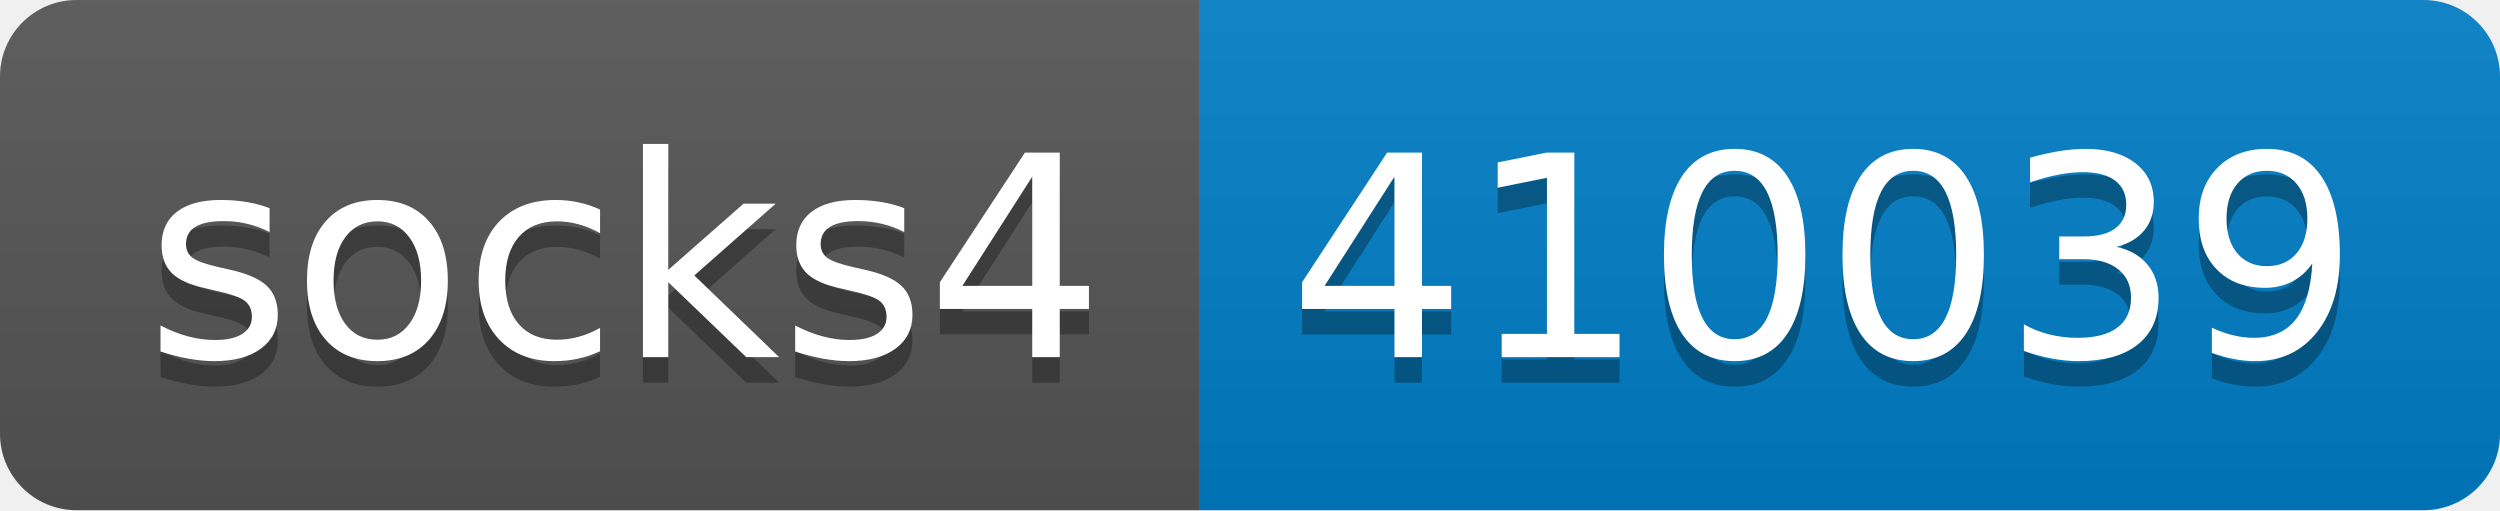
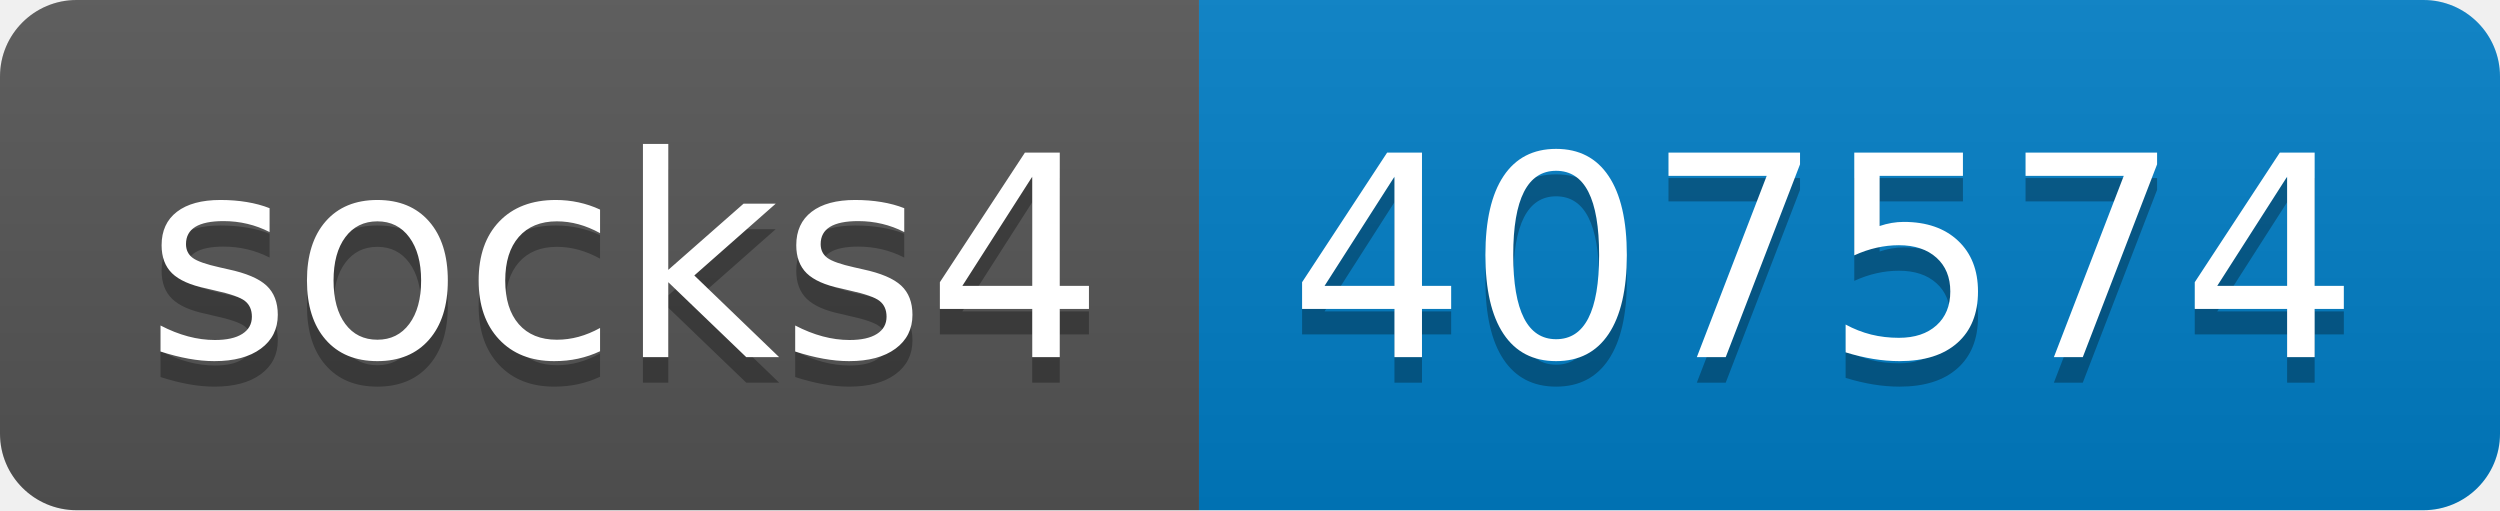
- <svg xmlns="http://www.w3.org/2000/svg" width="98" height="20" role="img" aria-label="socks4: 410039">
+ <svg xmlns="http://www.w3.org/2000/svg" width="98" height="20" role="img" aria-label="socks4: 407574">
  <linearGradient id="s" x2="0" y2="100%">
    <stop offset="0" stop-color="#bbb" stop-opacity=".1" />
    <stop offset="1" stop-opacity=".1" />
  </linearGradient>
  <clipPath id="r">
    <rect width="98" height="20" rx="3" fill="#fff" />
  </clipPath>
  <g clip-path="url(#r)">
    <rect width="47" height="20" fill="#555" />
    <rect x="47" width="51" height="20" fill="#007ec6" />
    <rect width="98" height="20" fill="url(#s)" />
  </g>
  <g fill="#fff" text-anchor="middle" font-family="Verdana,Geneva,DejaVu Sans,sans-serif" text-rendering="geometricPrecision" font-size="110">
    <text aria-hidden="true" x="245" y="150" fill="#010101" fill-opacity=".3" transform="scale(.1)" textLength="370">socks4</text>
    <text x="245" y="140" transform="scale(.1)" fill="#fff" textLength="370">socks4</text>
-     <text aria-hidden="true" x="715" y="150" fill="#010101" fill-opacity=".3" transform="scale(.1)" textLength="410">410039</text>
-     <text x="715" y="140" transform="scale(.1)" fill="#fff" textLength="410">410039</text>
+     <text aria-hidden="true" x="715" y="150" fill="#010101" fill-opacity=".3" transform="scale(.1)" textLength="410">407574</text>
+     <text x="715" y="140" transform="scale(.1)" fill="#fff" textLength="410">407574</text>
  </g>
</svg>
